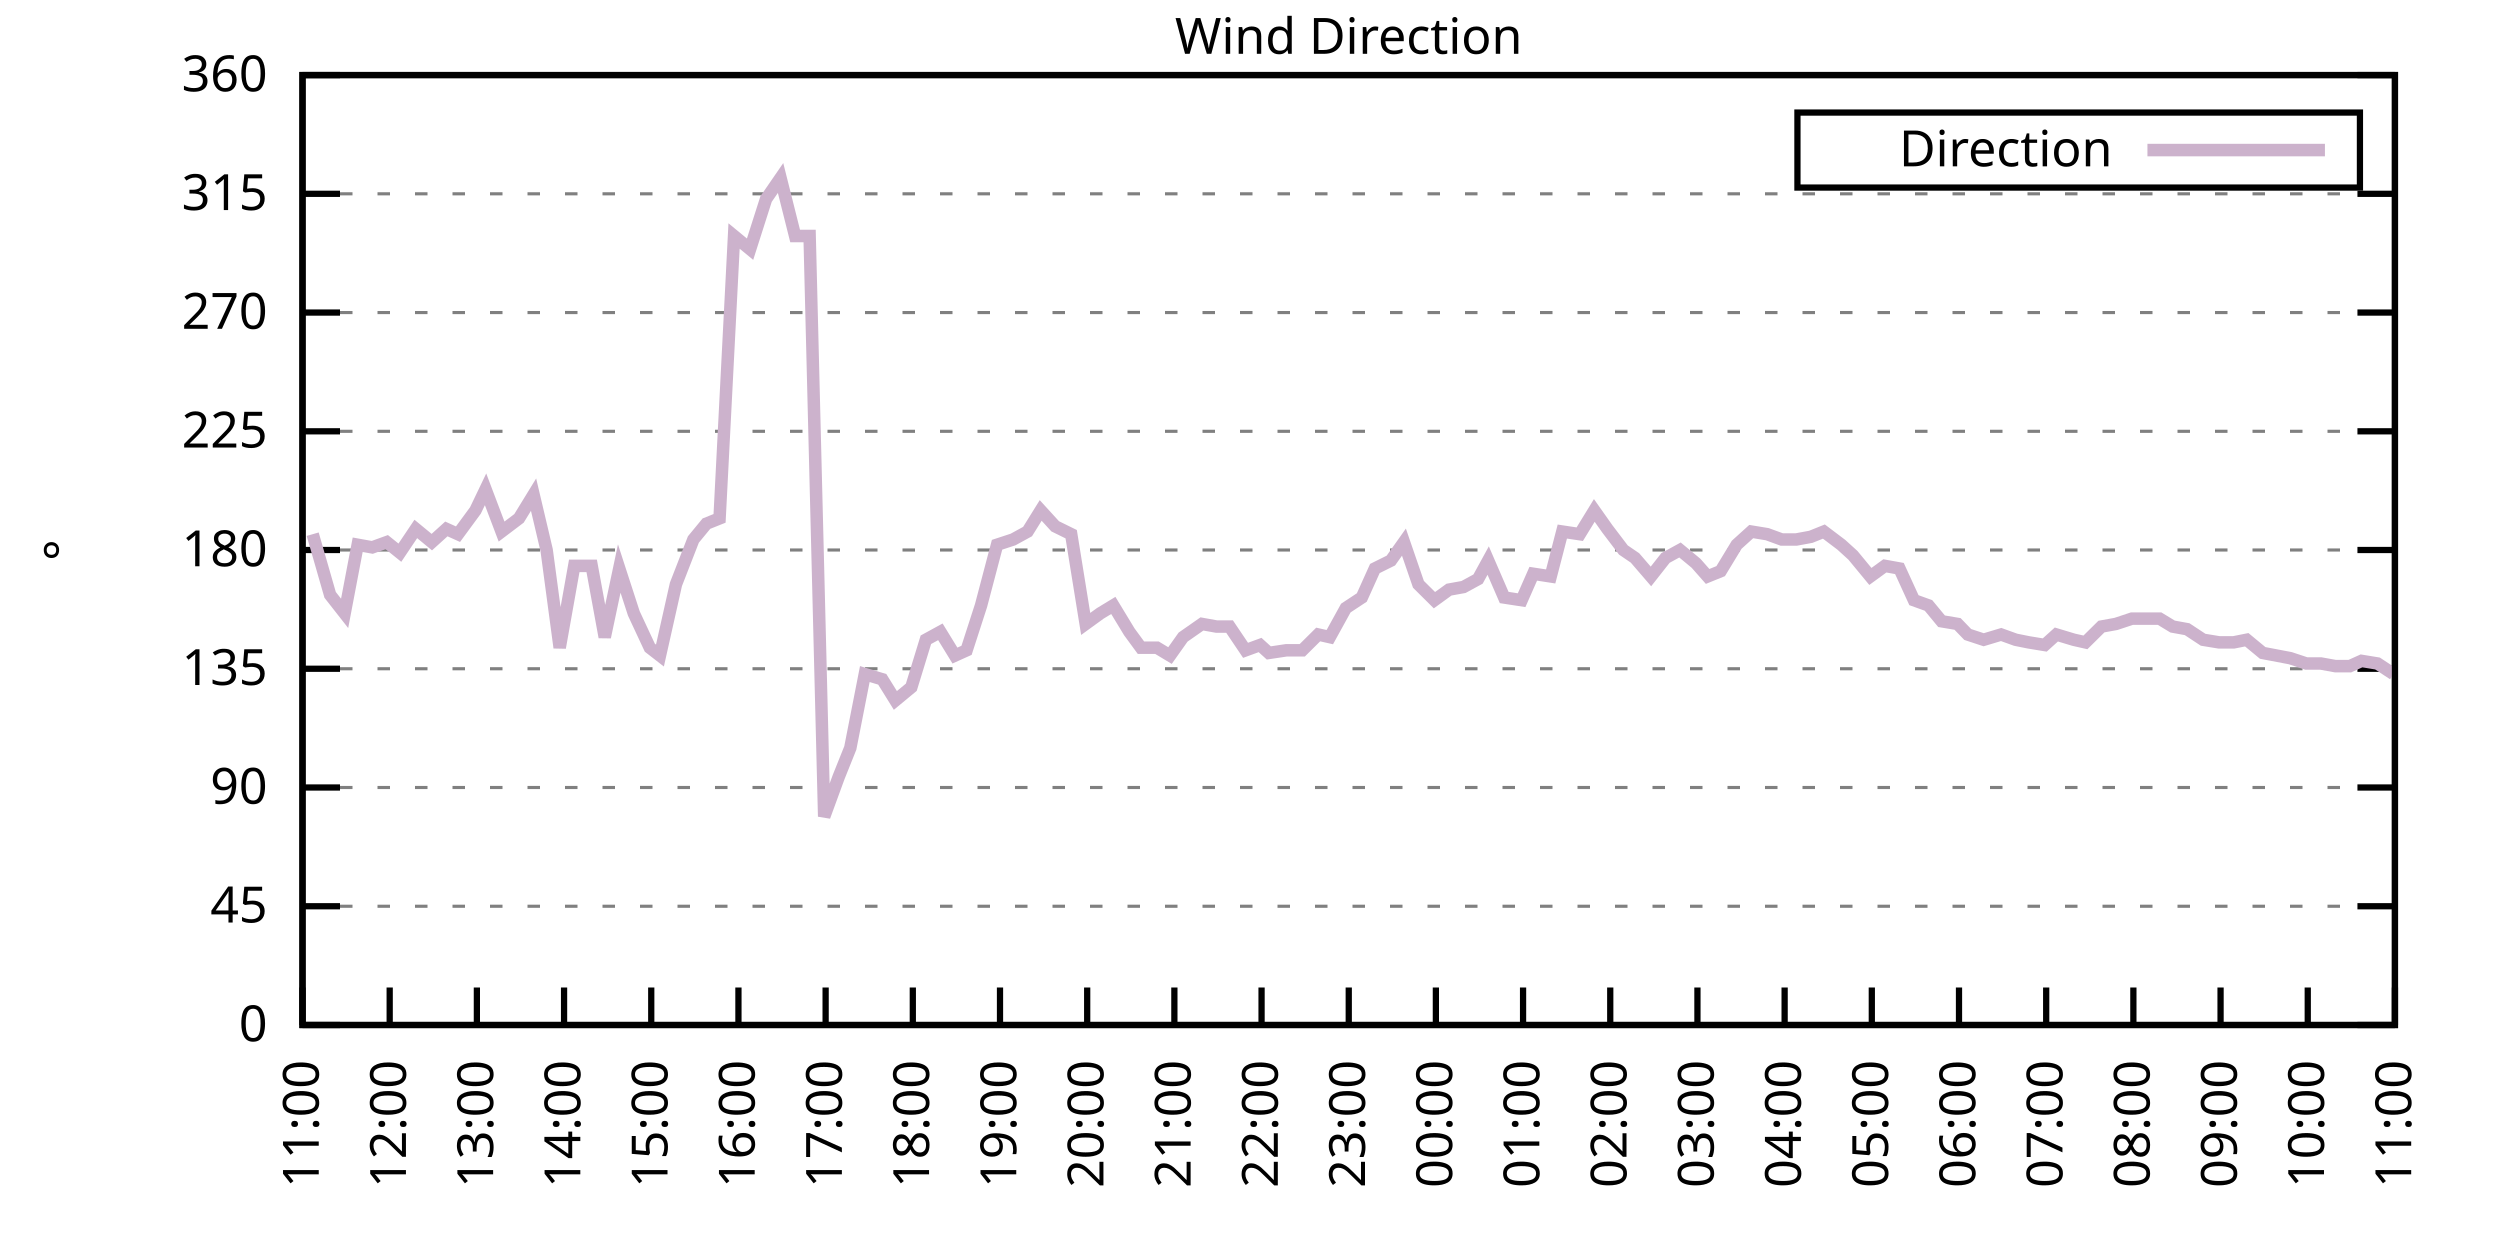
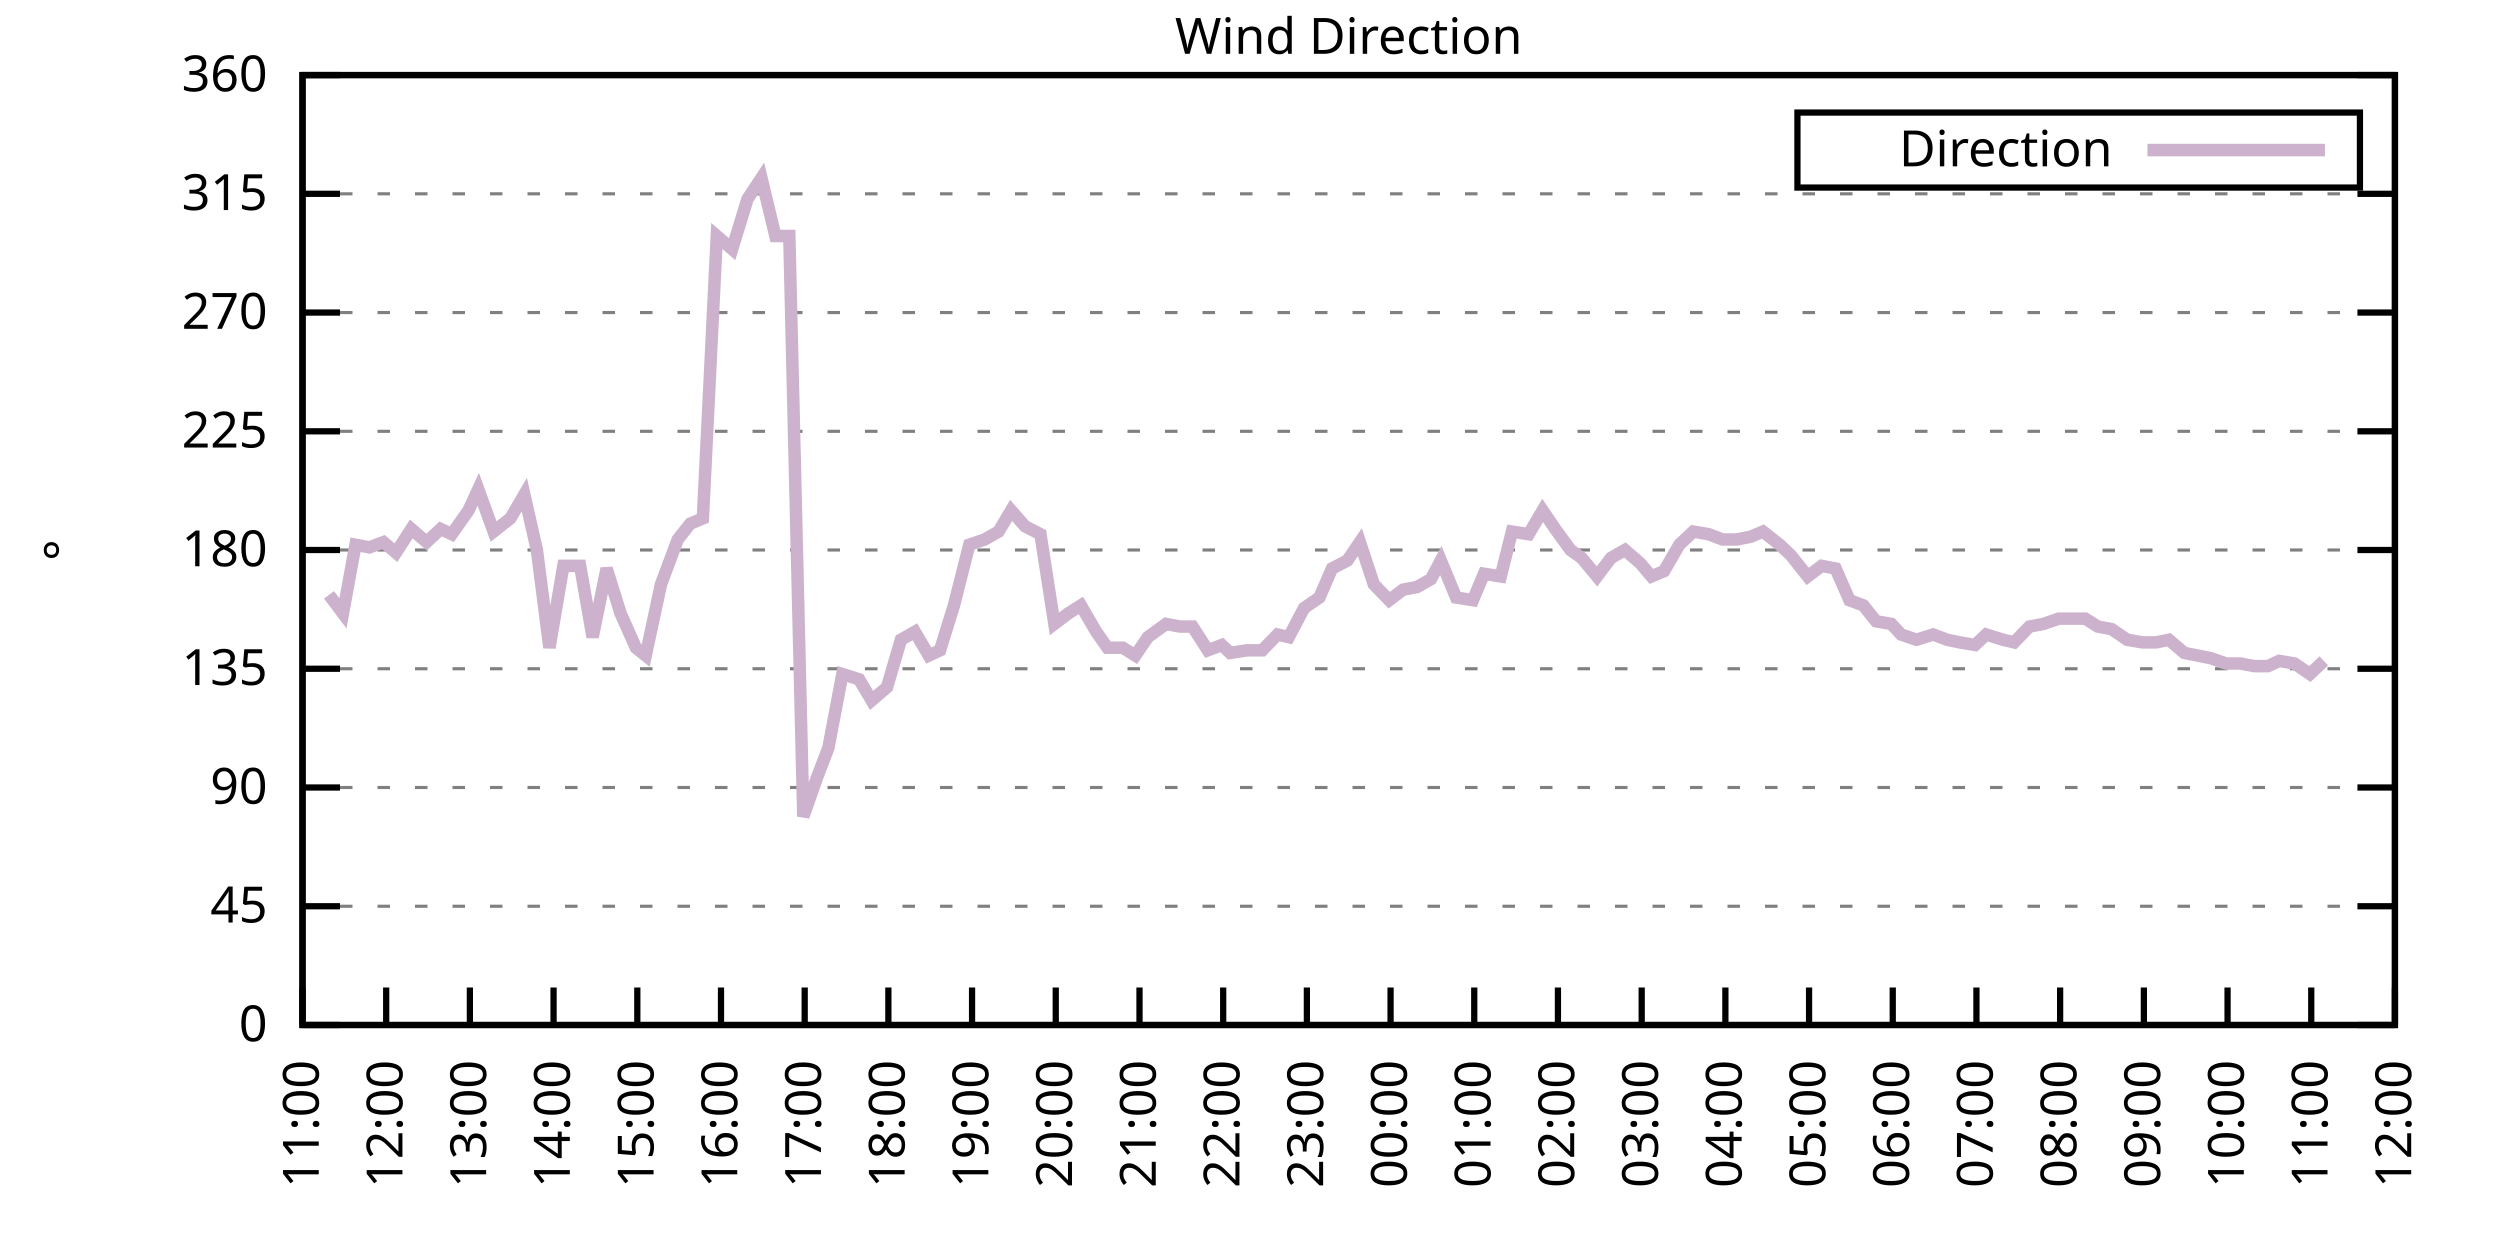
<svg xmlns="http://www.w3.org/2000/svg" xmlns:xlink="http://www.w3.org/1999/xlink" width="400" height="200" viewBox="0 0 400 200">
  <g id="gnuplot_canvas">
    <rect x="0" y="0" width="400" height="200" fill="none" />
    <defs>
      <circle id="gpDot" r="0.5" stroke-width="0.5" stroke="currentColor" />
      <path id="gpPt0" stroke-width="0.333" stroke="currentColor" d="M-1,0 h2 M0,-1 v2" />
      <path id="gpPt1" stroke-width="0.333" stroke="currentColor" d="M-1,-1 L1,1 M1,-1 L-1,1" />
      <path id="gpPt2" stroke-width="0.333" stroke="currentColor" d="M-1,0 L1,0 M0,-1 L0,1 M-1,-1 L1,1 M-1,1 L1,-1" />
      <rect id="gpPt3" stroke-width="0.333" stroke="currentColor" x="-1" y="-1" width="2" height="2" />
      <rect id="gpPt4" stroke-width="0.333" stroke="currentColor" fill="currentColor" x="-1" y="-1" width="2" height="2" />
      <circle id="gpPt5" stroke-width="0.333" stroke="currentColor" cx="0" cy="0" r="1" />
      <use xlink:href="#gpPt5" id="gpPt6" fill="currentColor" stroke="none" />
      <path id="gpPt7" stroke-width="0.333" stroke="currentColor" d="M0,-1.33 L-1.33,0.67 L1.33,0.67 z" />
      <use xlink:href="#gpPt7" id="gpPt8" fill="currentColor" stroke="none" />
      <use xlink:href="#gpPt7" id="gpPt9" stroke="currentColor" transform="rotate(180)" />
      <use xlink:href="#gpPt9" id="gpPt10" fill="currentColor" stroke="none" />
      <use xlink:href="#gpPt3" id="gpPt11" stroke="currentColor" transform="rotate(45)" />
      <use xlink:href="#gpPt11" id="gpPt12" fill="currentColor" stroke="none" />
      <path id="gpPt13" stroke-width="0.333" stroke="currentColor" d="M0,1.330 L1.265,0.411 L0.782,-1.067 L-0.782,-1.076 L-1.265,0.411 z" />
      <use xlink:href="#gpPt13" id="gpPt14" fill="currentColor" stroke="none" />
      <filter id="textbox" filterUnits="objectBoundingBox" x="0" y="0" height="1" width="1">
        <feFlood flood-color="white" flood-opacity="1" result="bgnd" />
        <feComposite in="SourceGraphic" in2="bgnd" operator="atop" />
      </filter>
      <filter id="greybox" filterUnits="objectBoundingBox" x="0" y="0" height="1" width="1">
        <feFlood flood-color="lightgrey" flood-opacity="1" result="grey" />
        <feComposite in="SourceGraphic" in2="grey" operator="atop" />
      </filter>
    </defs>
    <g fill="none" color="white" stroke="currentColor" stroke-width="1.00" stroke-linecap="butt" stroke-linejoin="miter">
</g>
    <g fill="none" color="black" stroke="currentColor" stroke-width="1.00" stroke-linecap="butt" stroke-linejoin="miter">
      <g stroke="none" shape-rendering="crispEdges">
        <polygon fill="rgb(255, 255, 255)" points="48.40,164.00 383.18,164.00 383.18,12.02 48.40,12.02 " />
      </g>
    </g>
    <g fill="none" color="black" stroke="currentColor" stroke-width="1.00" stroke-linecap="butt" stroke-linejoin="miter">
</g>
    <g fill="none" color="black" stroke="black" stroke-width="0.50" stroke-linecap="butt" stroke-linejoin="miter">
</g>
    <g fill="none" color="gray" stroke="currentColor" stroke-width="0.50" stroke-linecap="butt" stroke-linejoin="miter">
      <path stroke="gray" stroke-dasharray="2,4" class="gridline" d="M48.40,164.00 L383.19,164.00  " />
    </g>
    <g fill="none" color="gray" stroke="gray" stroke-width="1.00" stroke-linecap="butt" stroke-linejoin="miter">
</g>
    <g fill="none" color="black" stroke="currentColor" stroke-width="1.00" stroke-linecap="butt" stroke-linejoin="miter">
      <path stroke="black" d="M48.40,164.00 L54.40,164.00 M383.19,164.00 L377.19,164.00  " />
      <g transform="translate(42.80,166.60)" stroke="none" fill="black" font-family="Sans" font-size="8.00" text-anchor="end">
        <text>
          <tspan font-family="Sans"> 0</tspan>
        </text>
      </g>
    </g>
    <g fill="none" color="black" stroke="currentColor" stroke-width="1.00" stroke-linecap="butt" stroke-linejoin="miter">
</g>
    <g fill="none" color="black" stroke="black" stroke-width="0.50" stroke-linecap="butt" stroke-linejoin="miter">
</g>
    <g fill="none" color="gray" stroke="currentColor" stroke-width="0.50" stroke-linecap="butt" stroke-linejoin="miter">
      <path stroke="gray" stroke-dasharray="2,4" class="gridline" d="M48.40,145.00 L383.19,145.00  " />
    </g>
    <g fill="none" color="gray" stroke="gray" stroke-width="1.00" stroke-linecap="butt" stroke-linejoin="miter">
</g>
    <g fill="none" color="black" stroke="currentColor" stroke-width="1.00" stroke-linecap="butt" stroke-linejoin="miter">
      <path stroke="black" d="M48.40,145.00 L54.40,145.00 M383.19,145.00 L377.19,145.00  " />
      <g transform="translate(42.80,147.60)" stroke="none" fill="black" font-family="Sans" font-size="8.00" text-anchor="end">
        <text>
          <tspan font-family="Sans"> 45</tspan>
        </text>
      </g>
    </g>
    <g fill="none" color="black" stroke="currentColor" stroke-width="1.00" stroke-linecap="butt" stroke-linejoin="miter">
</g>
    <g fill="none" color="black" stroke="black" stroke-width="0.50" stroke-linecap="butt" stroke-linejoin="miter">
</g>
    <g fill="none" color="gray" stroke="currentColor" stroke-width="0.50" stroke-linecap="butt" stroke-linejoin="miter">
      <path stroke="gray" stroke-dasharray="2,4" class="gridline" d="M48.40,126.00 L383.19,126.00  " />
    </g>
    <g fill="none" color="gray" stroke="gray" stroke-width="1.00" stroke-linecap="butt" stroke-linejoin="miter">
</g>
    <g fill="none" color="black" stroke="currentColor" stroke-width="1.00" stroke-linecap="butt" stroke-linejoin="miter">
      <path stroke="black" d="M48.40,126.00 L54.40,126.00 M383.19,126.00 L377.19,126.00  " />
      <g transform="translate(42.80,128.60)" stroke="none" fill="black" font-family="Sans" font-size="8.00" text-anchor="end">
        <text>
          <tspan font-family="Sans"> 90</tspan>
        </text>
      </g>
    </g>
    <g fill="none" color="black" stroke="currentColor" stroke-width="1.00" stroke-linecap="butt" stroke-linejoin="miter">
</g>
    <g fill="none" color="black" stroke="black" stroke-width="0.50" stroke-linecap="butt" stroke-linejoin="miter">
</g>
    <g fill="none" color="gray" stroke="currentColor" stroke-width="0.50" stroke-linecap="butt" stroke-linejoin="miter">
      <path stroke="gray" stroke-dasharray="2,4" class="gridline" d="M48.40,107.00 L383.19,107.00  " />
    </g>
    <g fill="none" color="gray" stroke="gray" stroke-width="1.00" stroke-linecap="butt" stroke-linejoin="miter">
</g>
    <g fill="none" color="black" stroke="currentColor" stroke-width="1.00" stroke-linecap="butt" stroke-linejoin="miter">
      <path stroke="black" d="M48.40,107.00 L54.40,107.00 M383.19,107.00 L377.19,107.00  " />
      <g transform="translate(42.80,109.60)" stroke="none" fill="black" font-family="Sans" font-size="8.00" text-anchor="end">
        <text>
          <tspan font-family="Sans"> 135</tspan>
        </text>
      </g>
    </g>
    <g fill="none" color="black" stroke="currentColor" stroke-width="1.00" stroke-linecap="butt" stroke-linejoin="miter">
</g>
    <g fill="none" color="black" stroke="black" stroke-width="0.50" stroke-linecap="butt" stroke-linejoin="miter">
</g>
    <g fill="none" color="gray" stroke="currentColor" stroke-width="0.50" stroke-linecap="butt" stroke-linejoin="miter">
      <path stroke="gray" stroke-dasharray="2,4" class="gridline" d="M48.40,88.00 L383.19,88.00  " />
    </g>
    <g fill="none" color="gray" stroke="gray" stroke-width="1.00" stroke-linecap="butt" stroke-linejoin="miter">
</g>
    <g fill="none" color="black" stroke="currentColor" stroke-width="1.00" stroke-linecap="butt" stroke-linejoin="miter">
      <path stroke="black" d="M48.40,88.00 L54.40,88.00 M383.19,88.00 L377.19,88.00  " />
      <g transform="translate(42.80,90.60)" stroke="none" fill="black" font-family="Sans" font-size="8.00" text-anchor="end">
        <text>
          <tspan font-family="Sans"> 180</tspan>
        </text>
      </g>
    </g>
    <g fill="none" color="black" stroke="currentColor" stroke-width="1.00" stroke-linecap="butt" stroke-linejoin="miter">
</g>
    <g fill="none" color="black" stroke="black" stroke-width="0.50" stroke-linecap="butt" stroke-linejoin="miter">
</g>
    <g fill="none" color="gray" stroke="currentColor" stroke-width="0.50" stroke-linecap="butt" stroke-linejoin="miter">
      <path stroke="gray" stroke-dasharray="2,4" class="gridline" d="M48.40,69.01 L383.19,69.01  " />
    </g>
    <g fill="none" color="gray" stroke="gray" stroke-width="1.00" stroke-linecap="butt" stroke-linejoin="miter">
</g>
    <g fill="none" color="black" stroke="currentColor" stroke-width="1.00" stroke-linecap="butt" stroke-linejoin="miter">
      <path stroke="black" d="M48.40,69.01 L54.40,69.01 M383.19,69.01 L377.19,69.01  " />
      <g transform="translate(42.80,71.61)" stroke="none" fill="black" font-family="Sans" font-size="8.00" text-anchor="end">
        <text>
          <tspan font-family="Sans"> 225</tspan>
        </text>
      </g>
    </g>
    <g fill="none" color="black" stroke="currentColor" stroke-width="1.00" stroke-linecap="butt" stroke-linejoin="miter">
</g>
    <g fill="none" color="black" stroke="black" stroke-width="0.50" stroke-linecap="butt" stroke-linejoin="miter">
</g>
    <g fill="none" color="gray" stroke="currentColor" stroke-width="0.50" stroke-linecap="butt" stroke-linejoin="miter">
      <path stroke="gray" stroke-dasharray="2,4" class="gridline" d="M48.40,50.01 L383.19,50.01  " />
    </g>
    <g fill="none" color="gray" stroke="gray" stroke-width="1.00" stroke-linecap="butt" stroke-linejoin="miter">
</g>
    <g fill="none" color="black" stroke="currentColor" stroke-width="1.00" stroke-linecap="butt" stroke-linejoin="miter">
      <path stroke="black" d="M48.40,50.01 L54.40,50.01 M383.19,50.01 L377.19,50.01  " />
      <g transform="translate(42.80,52.61)" stroke="none" fill="black" font-family="Sans" font-size="8.00" text-anchor="end">
        <text>
          <tspan font-family="Sans"> 270</tspan>
        </text>
      </g>
    </g>
    <g fill="none" color="black" stroke="currentColor" stroke-width="1.00" stroke-linecap="butt" stroke-linejoin="miter">
</g>
    <g fill="none" color="black" stroke="black" stroke-width="0.50" stroke-linecap="butt" stroke-linejoin="miter">
</g>
    <g fill="none" color="gray" stroke="currentColor" stroke-width="0.50" stroke-linecap="butt" stroke-linejoin="miter">
      <path stroke="gray" stroke-dasharray="2,4" class="gridline" d="M48.40,31.01 L383.19,31.01  " />
    </g>
    <g fill="none" color="gray" stroke="gray" stroke-width="1.00" stroke-linecap="butt" stroke-linejoin="miter">
</g>
    <g fill="none" color="black" stroke="currentColor" stroke-width="1.00" stroke-linecap="butt" stroke-linejoin="miter">
      <path stroke="black" d="M48.40,31.01 L54.40,31.01 M383.19,31.01 L377.19,31.01  " />
      <g transform="translate(42.80,33.61)" stroke="none" fill="black" font-family="Sans" font-size="8.00" text-anchor="end">
        <text>
          <tspan font-family="Sans"> 315</tspan>
        </text>
      </g>
    </g>
    <g fill="none" color="black" stroke="currentColor" stroke-width="1.00" stroke-linecap="butt" stroke-linejoin="miter">
</g>
    <g fill="none" color="black" stroke="black" stroke-width="0.50" stroke-linecap="butt" stroke-linejoin="miter">
</g>
    <g fill="none" color="gray" stroke="currentColor" stroke-width="0.50" stroke-linecap="butt" stroke-linejoin="miter">
      <path stroke="gray" stroke-dasharray="2,4" class="gridline" d="M48.40,12.01 L383.19,12.01  " />
    </g>
    <g fill="none" color="gray" stroke="gray" stroke-width="1.00" stroke-linecap="butt" stroke-linejoin="miter">
</g>
    <g fill="none" color="black" stroke="currentColor" stroke-width="1.00" stroke-linecap="butt" stroke-linejoin="miter">
      <path stroke="black" d="M48.40,12.01 L54.40,12.01 M383.19,12.01 L377.19,12.01  " />
      <g transform="translate(42.80,14.61)" stroke="none" fill="black" font-family="Sans" font-size="8.00" text-anchor="end">
        <text>
          <tspan font-family="Sans"> 360</tspan>
        </text>
      </g>
    </g>
    <g fill="none" color="black" stroke="currentColor" stroke-width="1.00" stroke-linecap="butt" stroke-linejoin="miter">
      <path stroke="black" d="M48.40,164.00 L48.40,158.00  " />
      <g transform="translate(51.00,169.60) rotate(270.00)" stroke="none" fill="black" font-family="Sans" font-size="8.00" text-anchor="end">
        <text>
          <tspan font-family="Sans">11:00</tspan>
        </text>
      </g>
    </g>
    <g fill="none" color="black" stroke="currentColor" stroke-width="1.00" stroke-linecap="butt" stroke-linejoin="miter">
-       <path stroke="black" d="M62.35,164.00 L62.35,158.00  " />
-       <g transform="translate(64.95,169.60) rotate(270.00)" stroke="none" fill="black" font-family="Sans" font-size="8.00" text-anchor="end">
+       <path stroke="black" d="M61.79,164.00 L61.79,158.00  " />
+       <g transform="translate(64.39,169.60) rotate(270.00)" stroke="none" fill="black" font-family="Sans" font-size="8.00" text-anchor="end">
        <text>
          <tspan font-family="Sans">12:00</tspan>
        </text>
      </g>
    </g>
    <g fill="none" color="black" stroke="currentColor" stroke-width="1.00" stroke-linecap="butt" stroke-linejoin="miter">
-       <path stroke="black" d="M76.30,164.00 L76.30,158.00  " />
-       <g transform="translate(78.90,169.60) rotate(270.00)" stroke="none" fill="black" font-family="Sans" font-size="8.00" text-anchor="end">
+       <path stroke="black" d="M75.18,164.00 L75.18,158.00  " />
+       <g transform="translate(77.78,169.60) rotate(270.00)" stroke="none" fill="black" font-family="Sans" font-size="8.00" text-anchor="end">
        <text>
          <tspan font-family="Sans">13:00</tspan>
        </text>
      </g>
    </g>
    <g fill="none" color="black" stroke="currentColor" stroke-width="1.00" stroke-linecap="butt" stroke-linejoin="miter">
-       <path stroke="black" d="M90.25,164.00 L90.25,158.00  " />
-       <g transform="translate(92.85,169.60) rotate(270.00)" stroke="none" fill="black" font-family="Sans" font-size="8.00" text-anchor="end">
+       <path stroke="black" d="M88.57,164.00 L88.57,158.00  " />
+       <g transform="translate(91.17,169.60) rotate(270.00)" stroke="none" fill="black" font-family="Sans" font-size="8.00" text-anchor="end">
        <text>
          <tspan font-family="Sans">14:00</tspan>
        </text>
      </g>
    </g>
    <g fill="none" color="black" stroke="currentColor" stroke-width="1.00" stroke-linecap="butt" stroke-linejoin="miter">
-       <path stroke="black" d="M104.20,164.00 L104.20,158.00  " />
-       <g transform="translate(106.80,169.60) rotate(270.00)" stroke="none" fill="black" font-family="Sans" font-size="8.00" text-anchor="end">
+       <path stroke="black" d="M101.97,164.00 L101.97,158.00  " />
+       <g transform="translate(104.57,169.60) rotate(270.00)" stroke="none" fill="black" font-family="Sans" font-size="8.00" text-anchor="end">
        <text>
          <tspan font-family="Sans">15:00</tspan>
        </text>
      </g>
    </g>
    <g fill="none" color="black" stroke="currentColor" stroke-width="1.00" stroke-linecap="butt" stroke-linejoin="miter">
-       <path stroke="black" d="M118.15,164.00 L118.15,158.00  " />
-       <g transform="translate(120.75,169.60) rotate(270.00)" stroke="none" fill="black" font-family="Sans" font-size="8.00" text-anchor="end">
+       <path stroke="black" d="M115.36,164.00 L115.36,158.00  " />
+       <g transform="translate(117.96,169.60) rotate(270.00)" stroke="none" fill="black" font-family="Sans" font-size="8.00" text-anchor="end">
        <text>
          <tspan font-family="Sans">16:00</tspan>
        </text>
      </g>
    </g>
    <g fill="none" color="black" stroke="currentColor" stroke-width="1.00" stroke-linecap="butt" stroke-linejoin="miter">
-       <path stroke="black" d="M132.10,164.00 L132.10,158.00  " />
-       <g transform="translate(134.70,169.60) rotate(270.00)" stroke="none" fill="black" font-family="Sans" font-size="8.00" text-anchor="end">
+       <path stroke="black" d="M128.75,164.00 L128.75,158.00  " />
+       <g transform="translate(131.35,169.60) rotate(270.00)" stroke="none" fill="black" font-family="Sans" font-size="8.00" text-anchor="end">
        <text>
          <tspan font-family="Sans">17:00</tspan>
        </text>
      </g>
    </g>
    <g fill="none" color="black" stroke="currentColor" stroke-width="1.00" stroke-linecap="butt" stroke-linejoin="miter">
-       <path stroke="black" d="M146.05,164.00 L146.05,158.00  " />
-       <g transform="translate(148.65,169.60) rotate(270.00)" stroke="none" fill="black" font-family="Sans" font-size="8.00" text-anchor="end">
+       <path stroke="black" d="M142.14,164.00 L142.14,158.00  " />
+       <g transform="translate(144.74,169.60) rotate(270.00)" stroke="none" fill="black" font-family="Sans" font-size="8.00" text-anchor="end">
        <text>
          <tspan font-family="Sans">18:00</tspan>
        </text>
      </g>
    </g>
    <g fill="none" color="black" stroke="currentColor" stroke-width="1.00" stroke-linecap="butt" stroke-linejoin="miter">
-       <path stroke="black" d="M160.00,164.00 L160.00,158.00  " />
-       <g transform="translate(162.60,169.60) rotate(270.00)" stroke="none" fill="black" font-family="Sans" font-size="8.00" text-anchor="end">
+       <path stroke="black" d="M155.53,164.00 L155.53,158.00  " />
+       <g transform="translate(158.13,169.60) rotate(270.00)" stroke="none" fill="black" font-family="Sans" font-size="8.00" text-anchor="end">
        <text>
          <tspan font-family="Sans">19:00</tspan>
        </text>
      </g>
    </g>
    <g fill="none" color="black" stroke="currentColor" stroke-width="1.00" stroke-linecap="butt" stroke-linejoin="miter">
-       <path stroke="black" d="M173.95,164.00 L173.95,158.00  " />
-       <g transform="translate(176.55,169.60) rotate(270.00)" stroke="none" fill="black" font-family="Sans" font-size="8.00" text-anchor="end">
+       <path stroke="black" d="M168.92,164.00 L168.92,158.00  " />
+       <g transform="translate(171.52,169.60) rotate(270.00)" stroke="none" fill="black" font-family="Sans" font-size="8.00" text-anchor="end">
        <text>
          <tspan font-family="Sans">20:00</tspan>
        </text>
      </g>
    </g>
    <g fill="none" color="black" stroke="currentColor" stroke-width="1.00" stroke-linecap="butt" stroke-linejoin="miter">
-       <path stroke="black" d="M187.90,164.00 L187.90,158.00  " />
-       <g transform="translate(190.50,169.60) rotate(270.00)" stroke="none" fill="black" font-family="Sans" font-size="8.00" text-anchor="end">
+       <path stroke="black" d="M182.32,164.00 L182.32,158.00  " />
+       <g transform="translate(184.92,169.60) rotate(270.00)" stroke="none" fill="black" font-family="Sans" font-size="8.00" text-anchor="end">
        <text>
          <tspan font-family="Sans">21:00</tspan>
        </text>
      </g>
    </g>
    <g fill="none" color="black" stroke="currentColor" stroke-width="1.00" stroke-linecap="butt" stroke-linejoin="miter">
-       <path stroke="black" d="M201.85,164.00 L201.85,158.00  " />
-       <g transform="translate(204.45,169.60) rotate(270.00)" stroke="none" fill="black" font-family="Sans" font-size="8.00" text-anchor="end">
+       <path stroke="black" d="M195.71,164.00 L195.71,158.00  " />
+       <g transform="translate(198.31,169.60) rotate(270.00)" stroke="none" fill="black" font-family="Sans" font-size="8.00" text-anchor="end">
        <text>
          <tspan font-family="Sans">22:00</tspan>
        </text>
      </g>
    </g>
    <g fill="none" color="black" stroke="currentColor" stroke-width="1.00" stroke-linecap="butt" stroke-linejoin="miter">
-       <path stroke="black" d="M215.80,164.00 L215.80,158.00  " />
-       <g transform="translate(218.40,169.60) rotate(270.00)" stroke="none" fill="black" font-family="Sans" font-size="8.00" text-anchor="end">
+       <path stroke="black" d="M209.10,164.00 L209.10,158.00  " />
+       <g transform="translate(211.70,169.60) rotate(270.00)" stroke="none" fill="black" font-family="Sans" font-size="8.00" text-anchor="end">
        <text>
          <tspan font-family="Sans">23:00</tspan>
        </text>
      </g>
    </g>
    <g fill="none" color="black" stroke="currentColor" stroke-width="1.00" stroke-linecap="butt" stroke-linejoin="miter">
-       <path stroke="black" d="M229.74,164.00 L229.74,158.00  " />
-       <g transform="translate(232.34,169.60) rotate(270.00)" stroke="none" fill="black" font-family="Sans" font-size="8.00" text-anchor="end">
+       <path stroke="black" d="M222.49,164.00 L222.49,158.00  " />
+       <g transform="translate(225.09,169.60) rotate(270.00)" stroke="none" fill="black" font-family="Sans" font-size="8.00" text-anchor="end">
        <text>
          <tspan font-family="Sans">00:00</tspan>
        </text>
      </g>
    </g>
    <g fill="none" color="black" stroke="currentColor" stroke-width="1.00" stroke-linecap="butt" stroke-linejoin="miter">
-       <path stroke="black" d="M243.69,164.00 L243.69,158.00  " />
-       <g transform="translate(246.29,169.60) rotate(270.00)" stroke="none" fill="black" font-family="Sans" font-size="8.00" text-anchor="end">
+       <path stroke="black" d="M235.88,164.00 L235.88,158.00  " />
+       <g transform="translate(238.48,169.60) rotate(270.00)" stroke="none" fill="black" font-family="Sans" font-size="8.00" text-anchor="end">
        <text>
          <tspan font-family="Sans">01:00</tspan>
        </text>
      </g>
    </g>
    <g fill="none" color="black" stroke="currentColor" stroke-width="1.00" stroke-linecap="butt" stroke-linejoin="miter">
-       <path stroke="black" d="M257.64,164.00 L257.64,158.00  " />
-       <g transform="translate(260.24,169.60) rotate(270.00)" stroke="none" fill="black" font-family="Sans" font-size="8.00" text-anchor="end">
+       <path stroke="black" d="M249.27,164.00 L249.27,158.00  " />
+       <g transform="translate(251.87,169.60) rotate(270.00)" stroke="none" fill="black" font-family="Sans" font-size="8.00" text-anchor="end">
        <text>
          <tspan font-family="Sans">02:00</tspan>
        </text>
      </g>
    </g>
    <g fill="none" color="black" stroke="currentColor" stroke-width="1.00" stroke-linecap="butt" stroke-linejoin="miter">
-       <path stroke="black" d="M271.59,164.00 L271.59,158.00  " />
-       <g transform="translate(274.19,169.60) rotate(270.00)" stroke="none" fill="black" font-family="Sans" font-size="8.00" text-anchor="end">
+       <path stroke="black" d="M262.67,164.00 L262.67,158.00  " />
+       <g transform="translate(265.27,169.60) rotate(270.00)" stroke="none" fill="black" font-family="Sans" font-size="8.00" text-anchor="end">
        <text>
          <tspan font-family="Sans">03:00</tspan>
        </text>
      </g>
    </g>
    <g fill="none" color="black" stroke="currentColor" stroke-width="1.00" stroke-linecap="butt" stroke-linejoin="miter">
-       <path stroke="black" d="M285.54,164.00 L285.54,158.00  " />
-       <g transform="translate(288.14,169.60) rotate(270.00)" stroke="none" fill="black" font-family="Sans" font-size="8.00" text-anchor="end">
+       <path stroke="black" d="M276.06,164.00 L276.06,158.00  " />
+       <g transform="translate(278.66,169.60) rotate(270.00)" stroke="none" fill="black" font-family="Sans" font-size="8.00" text-anchor="end">
        <text>
          <tspan font-family="Sans">04:00</tspan>
        </text>
      </g>
    </g>
    <g fill="none" color="black" stroke="currentColor" stroke-width="1.00" stroke-linecap="butt" stroke-linejoin="miter">
-       <path stroke="black" d="M299.49,164.00 L299.49,158.00  " />
-       <g transform="translate(302.09,169.60) rotate(270.00)" stroke="none" fill="black" font-family="Sans" font-size="8.00" text-anchor="end">
+       <path stroke="black" d="M289.45,164.00 L289.45,158.00  " />
+       <g transform="translate(292.05,169.60) rotate(270.00)" stroke="none" fill="black" font-family="Sans" font-size="8.00" text-anchor="end">
        <text>
          <tspan font-family="Sans">05:00</tspan>
        </text>
      </g>
    </g>
    <g fill="none" color="black" stroke="currentColor" stroke-width="1.00" stroke-linecap="butt" stroke-linejoin="miter">
-       <path stroke="black" d="M313.44,164.00 L313.44,158.00  " />
-       <g transform="translate(316.04,169.60) rotate(270.00)" stroke="none" fill="black" font-family="Sans" font-size="8.00" text-anchor="end">
+       <path stroke="black" d="M302.84,164.00 L302.84,158.00  " />
+       <g transform="translate(305.44,169.60) rotate(270.00)" stroke="none" fill="black" font-family="Sans" font-size="8.00" text-anchor="end">
        <text>
          <tspan font-family="Sans">06:00</tspan>
        </text>
      </g>
    </g>
    <g fill="none" color="black" stroke="currentColor" stroke-width="1.00" stroke-linecap="butt" stroke-linejoin="miter">
-       <path stroke="black" d="M327.39,164.00 L327.39,158.00  " />
-       <g transform="translate(329.99,169.60) rotate(270.00)" stroke="none" fill="black" font-family="Sans" font-size="8.00" text-anchor="end">
+       <path stroke="black" d="M316.23,164.00 L316.23,158.00  " />
+       <g transform="translate(318.83,169.60) rotate(270.00)" stroke="none" fill="black" font-family="Sans" font-size="8.00" text-anchor="end">
        <text>
          <tspan font-family="Sans">07:00</tspan>
        </text>
      </g>
    </g>
    <g fill="none" color="black" stroke="currentColor" stroke-width="1.00" stroke-linecap="butt" stroke-linejoin="miter">
-       <path stroke="black" d="M341.34,164.00 L341.34,158.00  " />
-       <g transform="translate(343.94,169.60) rotate(270.00)" stroke="none" fill="black" font-family="Sans" font-size="8.00" text-anchor="end">
+       <path stroke="black" d="M329.62,164.00 L329.62,158.00  " />
+       <g transform="translate(332.22,169.60) rotate(270.00)" stroke="none" fill="black" font-family="Sans" font-size="8.00" text-anchor="end">
        <text>
          <tspan font-family="Sans">08:00</tspan>
        </text>
      </g>
    </g>
    <g fill="none" color="black" stroke="currentColor" stroke-width="1.00" stroke-linecap="butt" stroke-linejoin="miter">
-       <path stroke="black" d="M355.29,164.00 L355.29,158.00  " />
-       <g transform="translate(357.89,169.60) rotate(270.00)" stroke="none" fill="black" font-family="Sans" font-size="8.00" text-anchor="end">
+       <path stroke="black" d="M343.02,164.00 L343.02,158.00  " />
+       <g transform="translate(345.62,169.60) rotate(270.00)" stroke="none" fill="black" font-family="Sans" font-size="8.00" text-anchor="end">
        <text>
          <tspan font-family="Sans">09:00</tspan>
        </text>
      </g>
    </g>
    <g fill="none" color="black" stroke="currentColor" stroke-width="1.00" stroke-linecap="butt" stroke-linejoin="miter">
-       <path stroke="black" d="M369.24,164.00 L369.24,158.00  " />
-       <g transform="translate(371.84,169.60) rotate(270.00)" stroke="none" fill="black" font-family="Sans" font-size="8.00" text-anchor="end">
+       <path stroke="black" d="M356.41,164.00 L356.41,158.00  " />
+       <g transform="translate(359.01,169.60) rotate(270.00)" stroke="none" fill="black" font-family="Sans" font-size="8.00" text-anchor="end">
        <text>
          <tspan font-family="Sans">10:00</tspan>
+         </text>
+       </g>
+     </g>
+     <g fill="none" color="black" stroke="currentColor" stroke-width="1.00" stroke-linecap="butt" stroke-linejoin="miter">
+       <path stroke="black" d="M369.80,164.00 L369.80,158.00  " />
+       <g transform="translate(372.40,169.60) rotate(270.00)" stroke="none" fill="black" font-family="Sans" font-size="8.00" text-anchor="end">
+         <text>
+           <tspan font-family="Sans">11:00</tspan>
        </text>
      </g>
    </g>
    <g fill="none" color="black" stroke="currentColor" stroke-width="1.00" stroke-linecap="butt" stroke-linejoin="miter">
      <path stroke="black" d="M383.19,164.00 L383.19,158.00  " />
      <g transform="translate(385.79,169.60) rotate(270.00)" stroke="none" fill="black" font-family="Sans" font-size="8.00" text-anchor="end">
        <text>
-           <tspan font-family="Sans">11:00</tspan>
+           <tspan font-family="Sans">12:00</tspan>
        </text>
      </g>
    </g>
    <g fill="none" color="black" stroke="currentColor" stroke-width="1.00" stroke-linecap="butt" stroke-linejoin="miter">
</g>
    <g fill="none" color="black" stroke="currentColor" stroke-width="1.00" stroke-linecap="butt" stroke-linejoin="miter">
      <path stroke="black" d="M48.40,12.01 L48.40,164.00 L383.19,164.00 L383.19,12.01 L48.40,12.01 Z  " />
    </g>
    <g fill="none" color="black" stroke="currentColor" stroke-width="1.00" stroke-linecap="butt" stroke-linejoin="miter">
</g>
    <g fill="none" color="black" stroke="currentColor" stroke-width="1.00" stroke-linecap="butt" stroke-linejoin="miter">
      <path stroke="black" d="M287.59,30.01 L287.59,18.01 L377.59,18.01 L377.59,30.01 L287.59,30.01 Z  " />
    </g>
    <g id="Wind_direction_plot_1">
      <g fill="none" color="white" stroke="black" stroke-width="2.00" stroke-linecap="butt" stroke-linejoin="miter">
</g>
      <g fill="none" color="black" stroke="currentColor" stroke-width="2.00" stroke-linecap="butt" stroke-linejoin="miter">
        <g transform="translate(337.99,26.61)" stroke="none" fill="black" font-family="Sans" font-size="8.00" text-anchor="end">
          <text>
            <tspan font-family="Sans">Direction</tspan>
          </text>
        </g>
      </g>
      <g fill="none" color="black" stroke="currentColor" stroke-width="2.00" stroke-linecap="butt" stroke-linejoin="miter">
-         <path stroke="rgb(204, 178, 204)" d="M343.59,24.01 L371.99,24.01 M50.03,85.47 L52.82,95.18 L55.14,98.14 L57.23,87.16 L59.56,87.58 L61.88,86.74   L63.98,88.43 L66.53,84.63 L69.09,86.74 L71.42,84.63 L73.28,85.47 L76.07,81.67 L77.69,78.29 L80.25,85.05   L83.04,82.94 L85.37,79.14 L87.46,88.00 L89.55,103.63 L91.88,90.54 L94.67,90.54 L96.76,101.94 L99.08,90.96   L101.41,98.14 L103.97,103.63 L105.59,104.89 L108.15,93.49 L110.94,86.32 L113.03,83.78 L115.13,82.94 L117.45,37.76   L120.01,39.87 L122.57,31.85 L124.89,28.48 L127.22,37.76 L129.54,37.76 L131.87,130.65 L134.19,124.31 L136.05,119.67   L138.37,107.85 L141.16,108.69 L143.26,112.07 L145.81,109.96 L148.14,102.36 L150.46,101.09 L152.79,104.89 L154.65,104.05   L156.97,96.87 L159.53,87.16 L162.09,86.32 L164.41,85.05 L166.51,81.67 L168.83,84.21 L171.39,85.47 L173.71,99.83   L176.04,98.14 L178.13,96.87 L180.69,101.09 L182.55,103.63 L185.11,103.63 L187.20,104.89 L189.29,101.94 L192.31,99.83   L194.64,100.25 L196.73,100.25 L199.29,104.05 L201.61,103.20 L203.01,104.47 L205.80,104.05 L208.36,104.05 L210.91,101.52   L212.77,101.94 L215.33,97.29 L217.89,95.60 L219.98,90.96 L222.54,89.69 L224.63,86.74 L226.95,93.49 L229.51,96.03   L231.84,94.34 L234.16,93.92 L236.49,92.65 L238.11,89.69 L240.67,95.60 L243.46,96.03 L245.32,91.80 L248.11,92.23   L249.97,85.05 L252.76,85.47 L255.09,81.67 L257.18,84.63 L259.74,88.00 L261.60,89.27 L264.15,92.23 L266.48,89.27   L268.80,88.00 L271.36,90.12 L273.22,92.23 L275.31,91.38 L277.87,87.16 L280.20,85.05 L282.75,85.47 L285.08,86.32   L287.40,86.32 L289.73,85.89 L291.82,85.05 L294.61,87.16 L296.47,88.85 L299.26,92.23 L301.58,90.54 L303.91,90.96   L306.23,96.03 L308.56,96.87 L310.65,99.40 L313.21,99.83 L314.84,101.52 L317.39,102.36 L320.18,101.52 L322.51,102.36   L324.60,102.78 L327.16,103.20 L329.02,101.52 L331.81,102.36 L333.67,102.78 L336.23,100.25 L338.55,99.83 L341.11,98.98   L343.43,98.98 L345.53,98.98 L347.62,100.25 L349.94,100.67 L352.50,102.36 L355.06,102.78 L357.38,102.78 L359.48,102.36   L362.03,104.47 L366.45,105.31 L369.01,106.16 L371.33,106.16 L373.66,106.58 L375.98,106.58 L377.84,105.74 L380.40,106.16   L382.96,107.85  " />
+         <path stroke="rgb(204, 178, 204)" d="M343.59,24.01 L371.99,24.01 M52.64,95.18 L54.87,98.14 L56.88,87.16 L59.11,87.58 L61.35,86.74 L63.35,88.43   L65.81,84.63 L68.26,86.74 L70.50,84.63 L72.28,85.47 L74.96,81.67 L76.52,78.29 L78.98,85.05 L81.66,82.94   L83.89,79.14 L85.90,88.00 L87.91,103.63 L90.14,90.54 L92.82,90.54 L94.82,101.94 L97.06,90.96 L99.29,98.14   L101.74,103.63 L103.31,104.89 L105.76,93.49 L108.44,86.32 L110.45,83.78 L112.46,82.94 L114.69,37.76 L117.14,39.87   L119.60,31.85 L121.83,28.48 L124.06,37.76 L126.29,37.76 L128.53,130.65 L130.76,124.31 L132.54,119.67 L134.78,107.85   L137.45,108.69 L139.46,112.07 L141.92,109.96 L144.15,102.36 L146.38,101.09 L148.61,104.89 L150.40,104.05 L152.63,96.87   L155.09,87.16 L157.54,86.32 L159.77,85.05 L161.78,81.67 L164.01,84.21 L166.47,85.47 L168.70,99.83 L170.93,98.14   L172.94,96.87 L175.40,101.09 L177.18,103.63 L179.64,103.63 L181.65,104.89 L183.66,101.94 L186.56,99.83 L188.79,100.25   L190.80,100.25 L193.25,104.05 L195.48,103.20 L196.82,104.47 L199.50,104.05 L201.96,104.05 L204.41,101.52 L206.20,101.94   L208.65,97.29 L211.11,95.60 L213.12,90.96 L215.57,89.69 L217.58,86.74 L219.81,93.49 L222.27,96.03 L224.50,94.34   L226.73,93.92 L228.96,92.65 L230.53,89.69 L232.98,95.60 L235.66,96.03 L237.44,91.80 L240.12,92.23 L241.91,85.05   L244.59,85.47 L246.82,81.67 L248.83,84.63 L251.28,88.00 L253.07,89.27 L255.52,92.23 L257.76,89.27 L259.99,88.00   L262.44,90.12 L264.23,92.23 L266.24,91.38 L268.69,87.16 L270.92,85.05 L273.38,85.47 L275.61,86.32 L277.84,86.32   L280.07,85.89 L282.08,85.05 L284.76,87.16 L286.55,88.85 L289.23,92.23 L291.46,90.54 L293.69,90.96 L295.92,96.03   L298.15,96.87 L300.16,99.40 L302.62,99.83 L304.18,101.52 L306.63,102.36 L309.31,101.52 L311.54,102.36 L313.55,102.78   L316.01,103.20 L317.79,101.52 L320.47,102.36 L322.26,102.78 L324.71,100.25 L326.95,99.83 L329.40,98.98 L331.63,98.98   L333.64,98.98 L335.65,100.25 L337.88,100.67 L340.34,102.36 L342.79,102.78 L345.02,102.78 L347.03,102.36 L349.49,104.47   L353.73,105.31 L356.18,106.16 L358.42,106.16 L360.65,106.58 L362.88,106.58 L364.66,105.74 L367.12,106.16 L369.58,107.85   L371.81,105.74  " />
      </g>
    </g>
    <g fill="none" color="black" stroke="currentColor" stroke-width="2.00" stroke-linecap="butt" stroke-linejoin="miter">
</g>
    <g fill="none" color="black" stroke="black" stroke-width="1.00" stroke-linecap="butt" stroke-linejoin="miter">
</g>
    <g fill="none" color="black" stroke="currentColor" stroke-width="1.00" stroke-linecap="butt" stroke-linejoin="miter">
      <path stroke="black" d="M48.40,12.01 L48.40,164.00 L383.19,164.00 L383.19,12.01 L48.40,12.01 Z  " />
      <g transform="translate(12.80,88.01) rotate(270.00)" stroke="none" fill="black" font-family="Sans" font-size="8.00" text-anchor="middle">
        <text>
          <tspan font-family="Sans">°</tspan>
        </text>
      </g>
    </g>
    <g fill="none" color="black" stroke="currentColor" stroke-width="1.00" stroke-linecap="butt" stroke-linejoin="miter">
</g>
    <g fill="none" color="black" stroke="currentColor" stroke-width="1.00" stroke-linecap="butt" stroke-linejoin="miter">
      <g transform="translate(215.79,8.61)" stroke="none" fill="black" font-family="Sans" font-size="8.00" text-anchor="middle">
        <text>
          <tspan font-family="Sans">Wind Direction</tspan>
        </text>
      </g>
    </g>
    <g fill="none" color="black" stroke="currentColor" stroke-width="1.00" stroke-linecap="butt" stroke-linejoin="miter">
</g>
  </g>
</svg>
